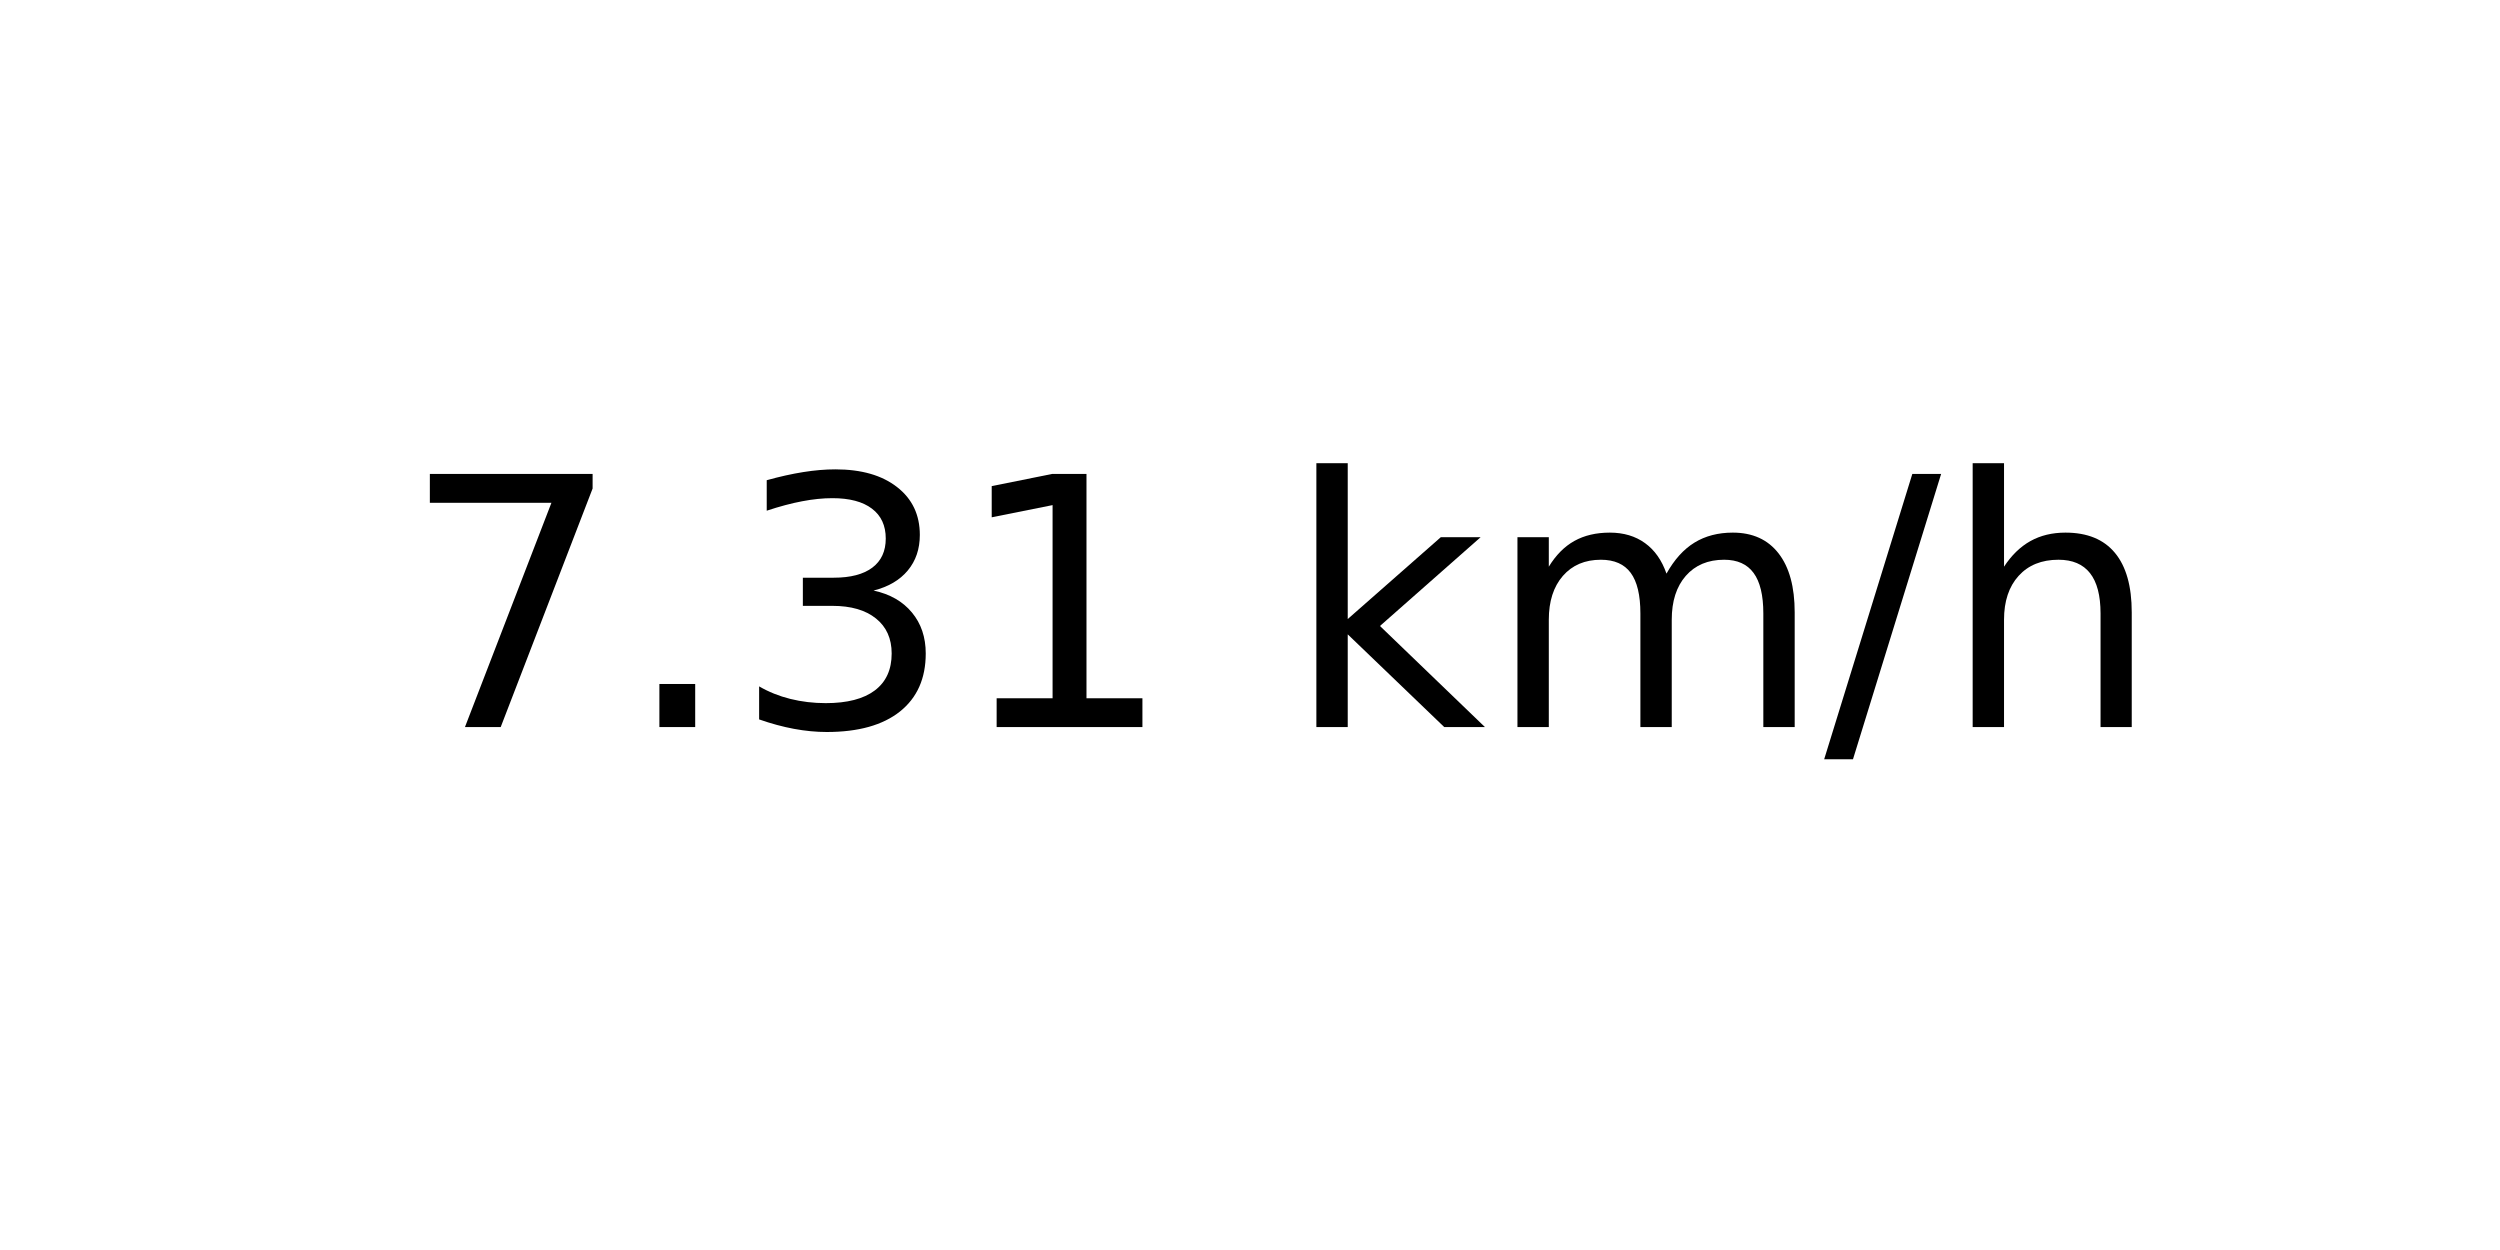
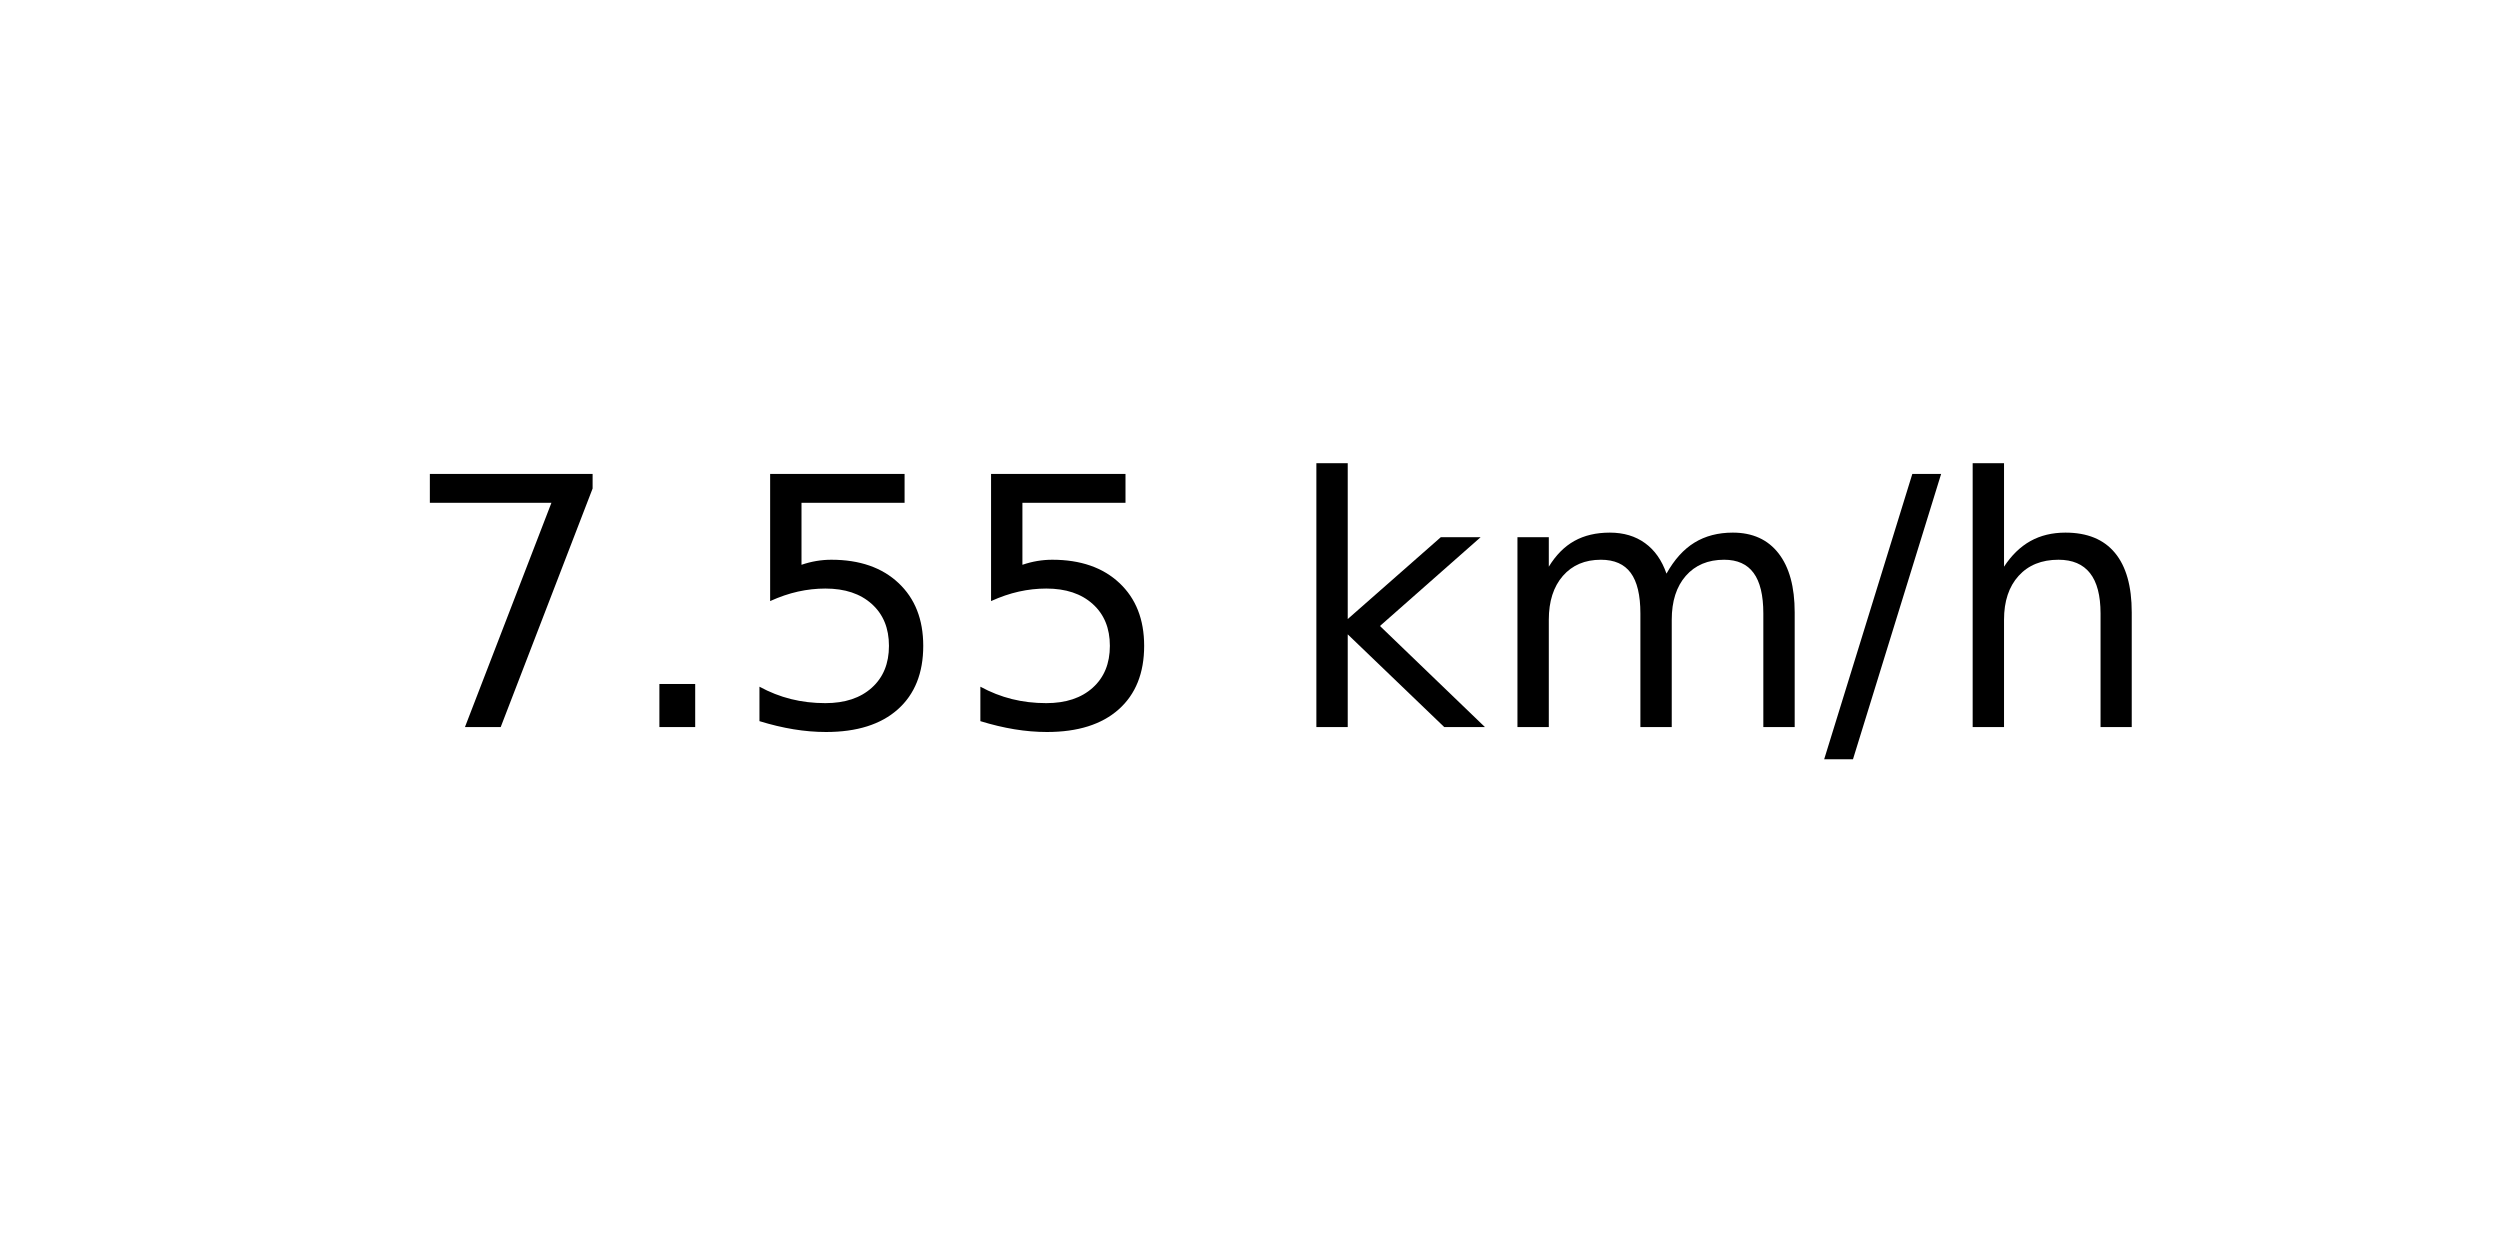
<svg xmlns="http://www.w3.org/2000/svg" xmlns:xlink="http://www.w3.org/1999/xlink" width="72pt" height="36pt" viewBox="0 0 72 36" version="1.1">
  <defs>
    <style type="text/css">*{stroke-linejoin: round; stroke-linecap: butt}</style>
  </defs>
  <g id="figure_1">
    <g id="axes_1">
      <g id="text_1">
        <g transform="translate(11.55937 20.93937) scale(0.1 -0.1)">
          <defs>
            <path id="DejaVuSans-37" d="M 525 4666  L 3525 4666  L 3525 4397  L 1831 0  L 1172 0  L 2766 4134  L 525 4134  L 525 4666  z " transform="scale(0.015625)" />
            <path id="DejaVuSans-2e" d="M 684 794  L 1344 794  L 1344 0  L 684 0  L 684 794  z " transform="scale(0.015625)" />
-             <path id="DejaVuSans-33" d="M 2597 2516  Q 3050 2419 3304 2112  Q 3559 1806 3559 1356  Q 3559 666 3084 287  Q 2609 -91 1734 -91  Q 1441 -91 1130 -33  Q 819 25 488 141  L 488 750  Q 750 597 1062 519  Q 1375 441 1716 441  Q 2309 441 2620 675  Q 2931 909 2931 1356  Q 2931 1769 2642 2001  Q 2353 2234 1838 2234  L 1294 2234  L 1294 2753  L 1863 2753  Q 2328 2753 2575 2939  Q 2822 3125 2822 3475  Q 2822 3834 2567 4026  Q 2313 4219 1838 4219  Q 1578 4219 1281 4162  Q 984 4106 628 3988  L 628 4550  Q 988 4650 1302 4700  Q 1616 4750 1894 4750  Q 2613 4750 3031 4423  Q 3450 4097 3450 3541  Q 3450 3153 3228 2886  Q 3006 2619 2597 2516  z " transform="scale(0.015625)" />
-             <path id="DejaVuSans-31" d="M 794 531  L 1825 531  L 1825 4091  L 703 3866  L 703 4441  L 1819 4666  L 2450 4666  L 2450 531  L 3481 531  L 3481 0  L 794 0  L 794 531  z " transform="scale(0.015625)" />
+             <path id="DejaVuSans-35" d="M 691 4666  L 3169 4666  L 3169 4134  L 1269 4134  L 1269 2991  Q 1406 3038 1543 3061  Q 1681 3084 1819 3084  Q 2600 3084 3056 2656  Q 3513 2228 3513 1497  Q 3513 744 3044 326  Q 2575 -91 1722 -91  Q 1428 -91 1123 -41  Q 819 9 494 109  L 494 744  Q 775 591 1075 516  Q 1375 441 1709 441  Q 2250 441 2565 725  Q 2881 1009 2881 1497  Q 2881 1984 2565 2268  Q 2250 2553 1709 2553  Q 1456 2553 1204 2497  Q 953 2441 691 2322  L 691 4666  z " transform="scale(0.015625)" />
            <path id="DejaVuSans-20" transform="scale(0.015625)" />
            <path id="DejaVuSans-6b" d="M 581 4863  L 1159 4863  L 1159 1991  L 2875 3500  L 3609 3500  L 1753 1863  L 3688 0  L 2938 0  L 1159 1709  L 1159 0  L 581 0  L 581 4863  z " transform="scale(0.015625)" />
            <path id="DejaVuSans-6d" d="M 3328 2828  Q 3544 3216 3844 3400  Q 4144 3584 4550 3584  Q 5097 3584 5394 3201  Q 5691 2819 5691 2113  L 5691 0  L 5113 0  L 5113 2094  Q 5113 2597 4934 2840  Q 4756 3084 4391 3084  Q 3944 3084 3684 2787  Q 3425 2491 3425 1978  L 3425 0  L 2847 0  L 2847 2094  Q 2847 2600 2669 2842  Q 2491 3084 2119 3084  Q 1678 3084 1418 2786  Q 1159 2488 1159 1978  L 1159 0  L 581 0  L 581 3500  L 1159 3500  L 1159 2956  Q 1356 3278 1631 3431  Q 1906 3584 2284 3584  Q 2666 3584 2933 3390  Q 3200 3197 3328 2828  z " transform="scale(0.015625)" />
            <path id="DejaVuSans-2f" d="M 1625 4666  L 2156 4666  L 531 -594  L 0 -594  L 1625 4666  z " transform="scale(0.015625)" />
            <path id="DejaVuSans-68" d="M 3513 2113  L 3513 0  L 2938 0  L 2938 2094  Q 2938 2591 2744 2837  Q 2550 3084 2163 3084  Q 1697 3084 1428 2787  Q 1159 2491 1159 1978  L 1159 0  L 581 0  L 581 4863  L 1159 4863  L 1159 2956  Q 1366 3272 1645 3428  Q 1925 3584 2291 3584  Q 2894 3584 3203 3211  Q 3513 2838 3513 2113  z " transform="scale(0.015625)" />
          </defs>
          <use xlink:href="#DejaVuSans-37" />
          <use xlink:href="#DejaVuSans-2e" x="63.623" />
-           <use xlink:href="#DejaVuSans-33" x="95.41" />
-           <use xlink:href="#DejaVuSans-31" x="159.033" />
+           <use xlink:href="#DejaVuSans-35" x="95.41" />
+           <use xlink:href="#DejaVuSans-35" x="159.033" />
          <use xlink:href="#DejaVuSans-20" x="222.656" />
          <use xlink:href="#DejaVuSans-6b" x="254.443" />
          <use xlink:href="#DejaVuSans-6d" x="312.354" />
          <use xlink:href="#DejaVuSans-2f" x="409.766" />
          <use xlink:href="#DejaVuSans-68" x="443.457" />
        </g>
      </g>
    </g>
  </g>
</svg>
